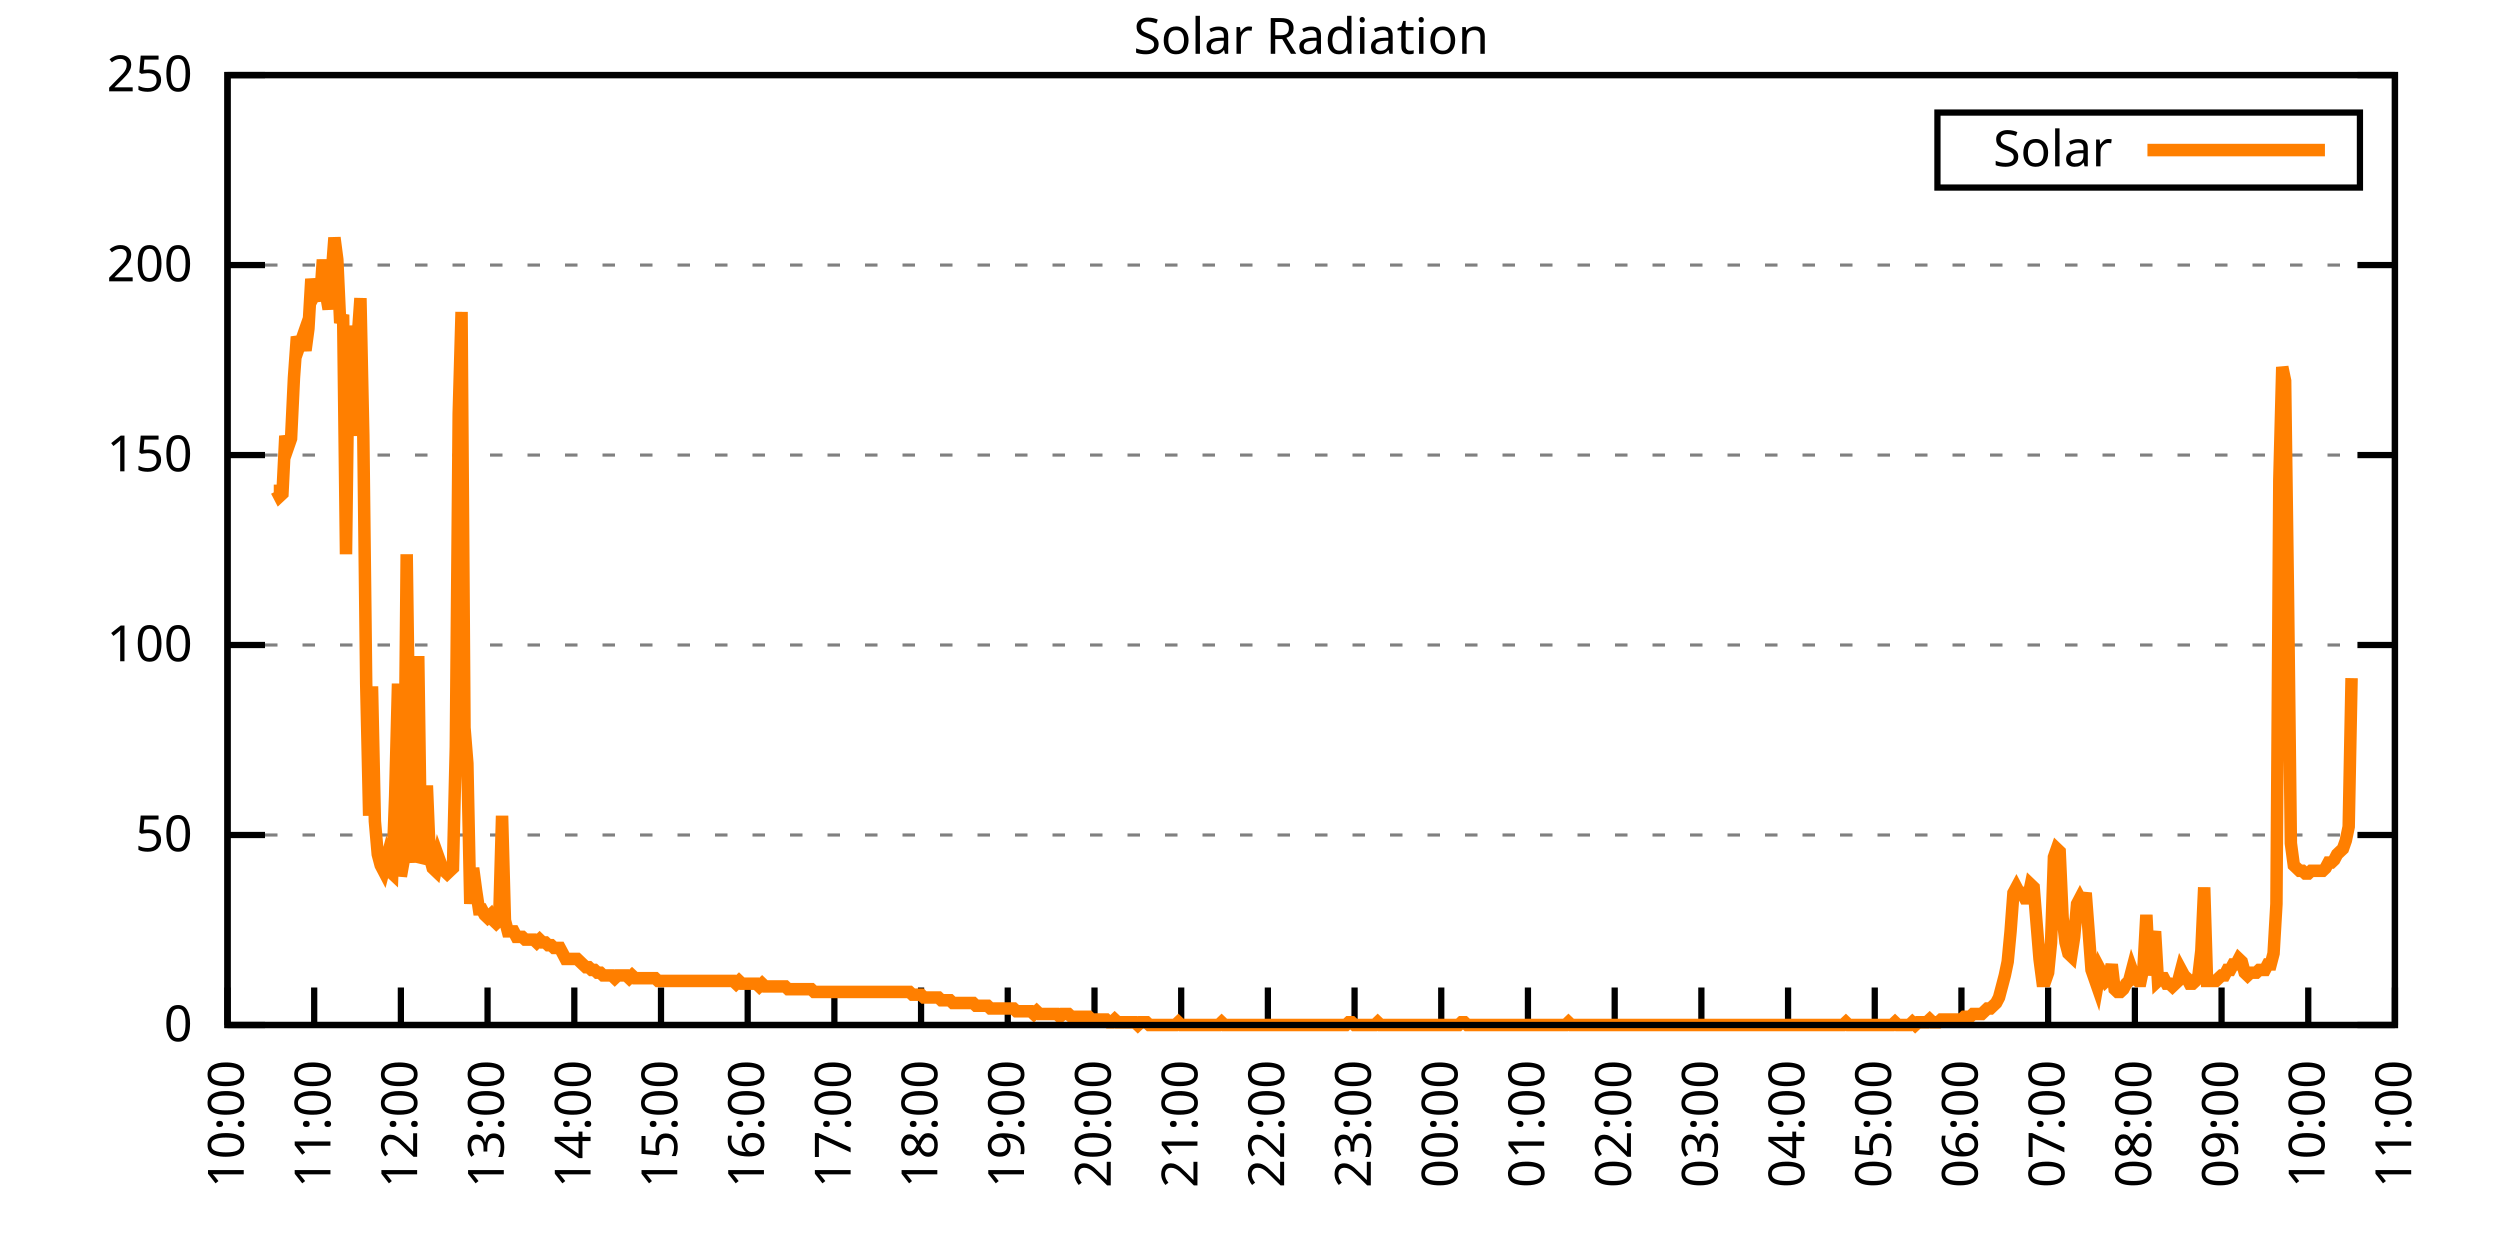
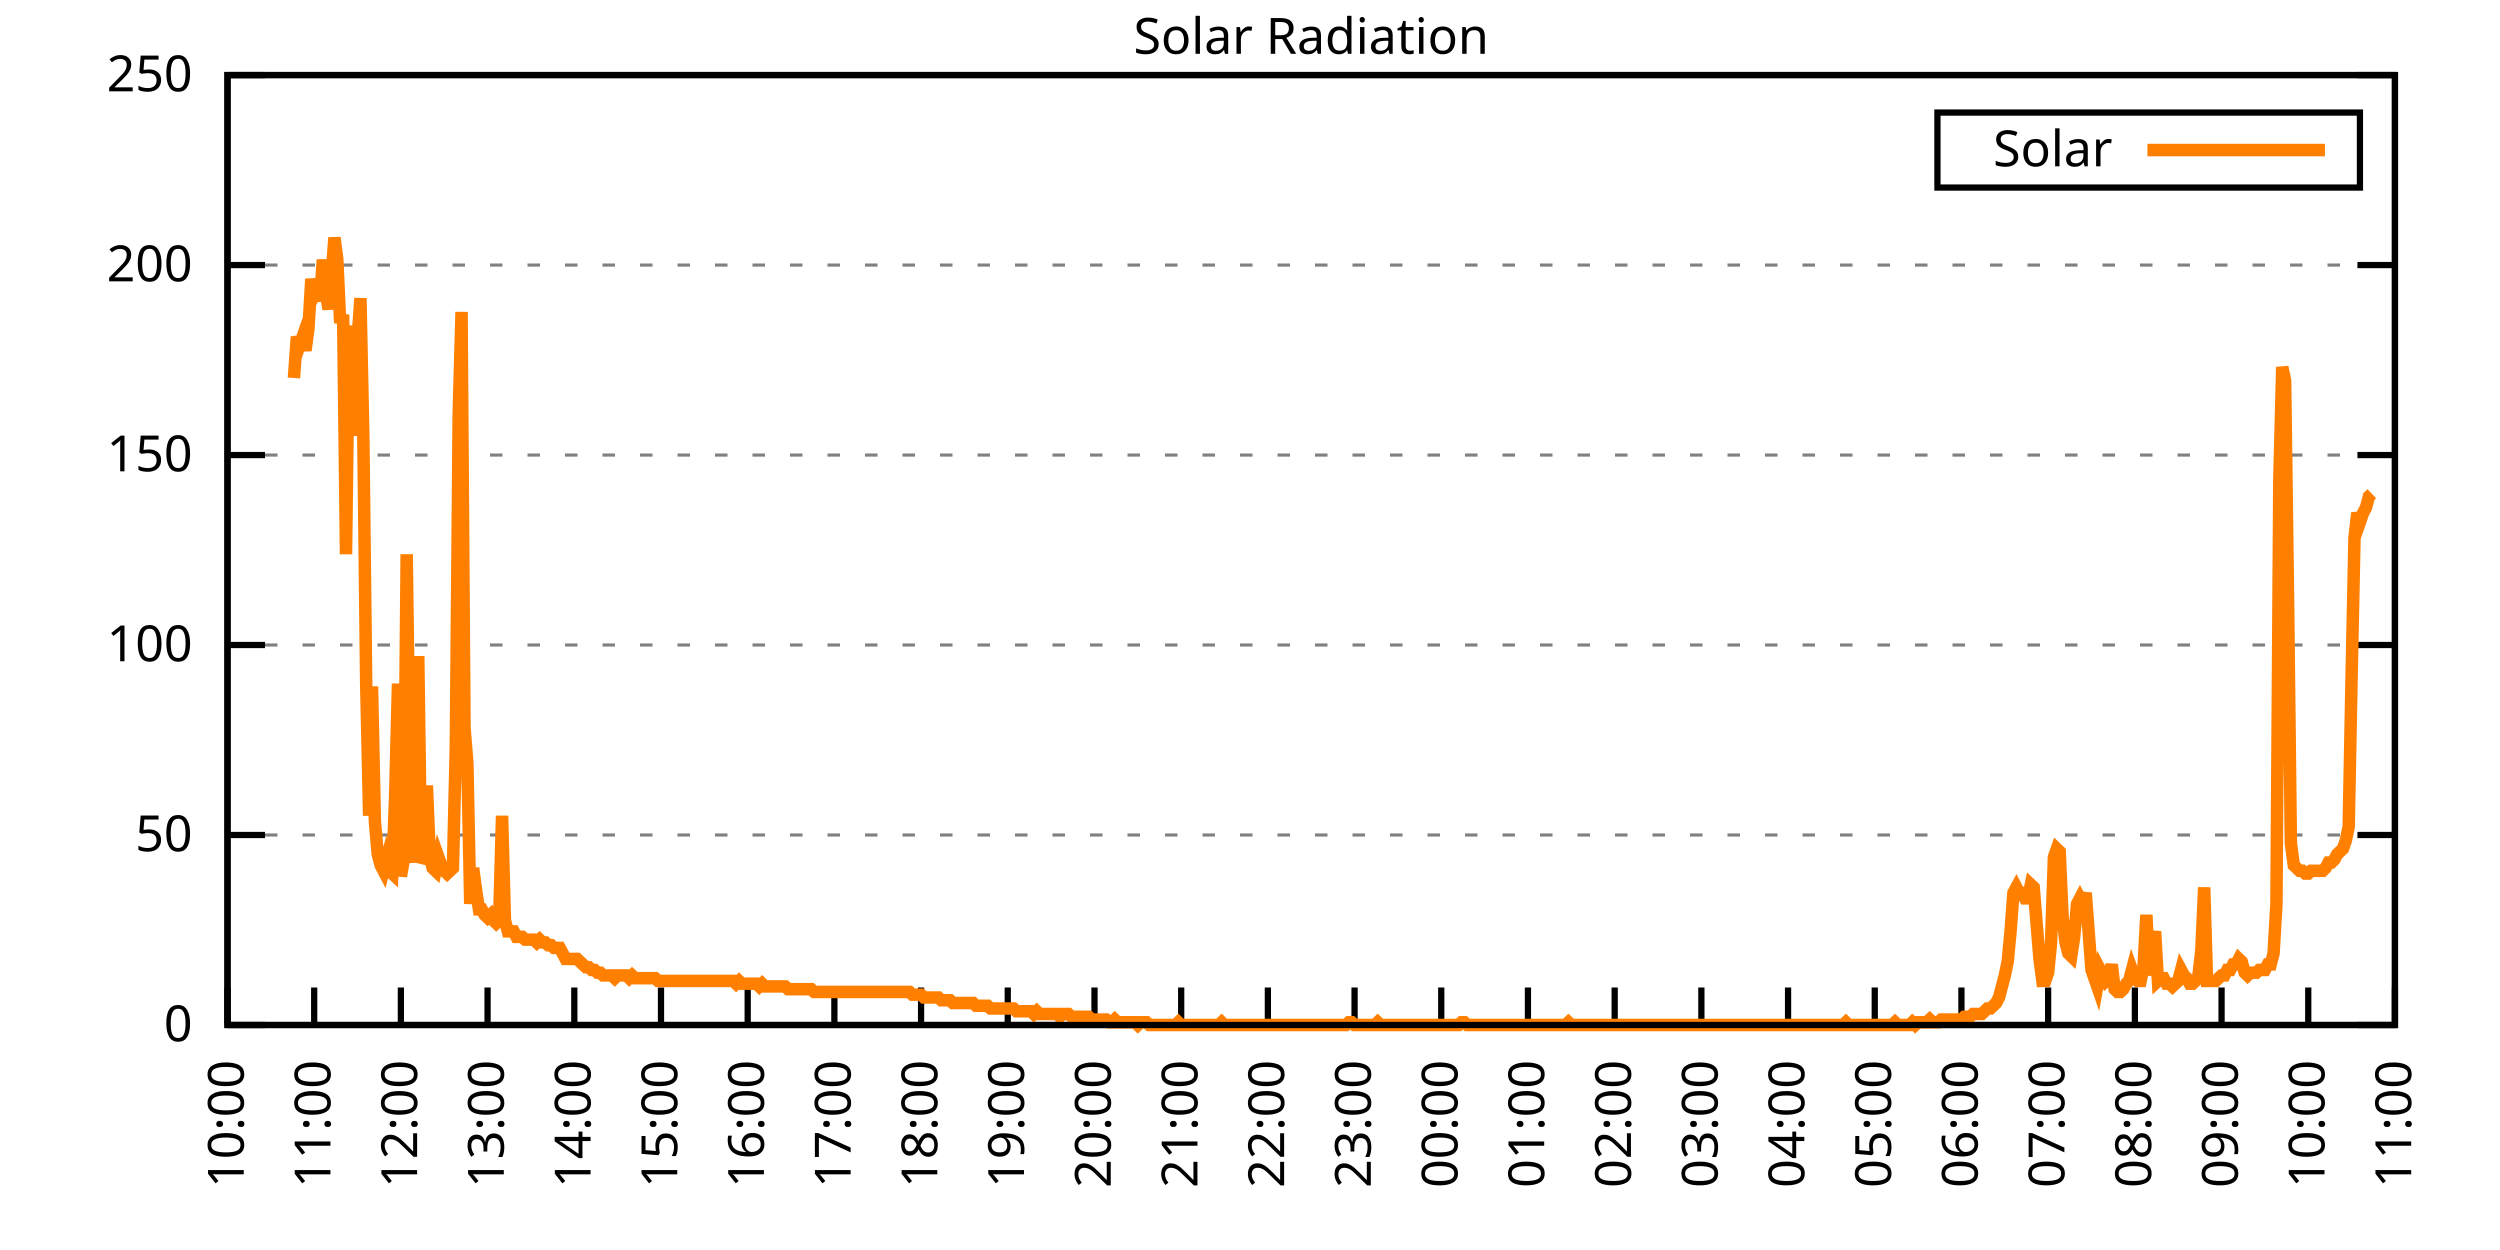
<svg xmlns="http://www.w3.org/2000/svg" xmlns:xlink="http://www.w3.org/1999/xlink" width="400" height="200" viewBox="0 0 400 200">
  <g id="gnuplot_canvas">
    <rect x="0" y="0" width="400" height="200" fill="none" />
    <defs>
      <circle id="gpDot" r="0.5" stroke-width="0.5" stroke="currentColor" />
      <path id="gpPt0" stroke-width="0.333" stroke="currentColor" d="M-1,0 h2 M0,-1 v2" />
      <path id="gpPt1" stroke-width="0.333" stroke="currentColor" d="M-1,-1 L1,1 M1,-1 L-1,1" />
      <path id="gpPt2" stroke-width="0.333" stroke="currentColor" d="M-1,0 L1,0 M0,-1 L0,1 M-1,-1 L1,1 M-1,1 L1,-1" />
      <rect id="gpPt3" stroke-width="0.333" stroke="currentColor" x="-1" y="-1" width="2" height="2" />
      <rect id="gpPt4" stroke-width="0.333" stroke="currentColor" fill="currentColor" x="-1" y="-1" width="2" height="2" />
      <circle id="gpPt5" stroke-width="0.333" stroke="currentColor" cx="0" cy="0" r="1" />
      <use xlink:href="#gpPt5" id="gpPt6" fill="currentColor" stroke="none" />
      <path id="gpPt7" stroke-width="0.333" stroke="currentColor" d="M0,-1.33 L-1.33,0.67 L1.33,0.67 z" />
      <use xlink:href="#gpPt7" id="gpPt8" fill="currentColor" stroke="none" />
      <use xlink:href="#gpPt7" id="gpPt9" stroke="currentColor" transform="rotate(180)" />
      <use xlink:href="#gpPt9" id="gpPt10" fill="currentColor" stroke="none" />
      <use xlink:href="#gpPt3" id="gpPt11" stroke="currentColor" transform="rotate(45)" />
      <use xlink:href="#gpPt11" id="gpPt12" fill="currentColor" stroke="none" />
      <path id="gpPt13" stroke-width="0.333" stroke="currentColor" d="M0,1.330 L1.265,0.411 L0.782,-1.067 L-0.782,-1.076 L-1.265,0.411 z" />
      <use xlink:href="#gpPt13" id="gpPt14" fill="currentColor" stroke="none" />
      <filter id="textbox" filterUnits="objectBoundingBox" x="0" y="0" height="1" width="1">
        <feFlood flood-color="white" flood-opacity="1" result="bgnd" />
        <feComposite in="SourceGraphic" in2="bgnd" operator="atop" />
      </filter>
      <filter id="greybox" filterUnits="objectBoundingBox" x="0" y="0" height="1" width="1">
        <feFlood flood-color="lightgrey" flood-opacity="1" result="grey" />
        <feComposite in="SourceGraphic" in2="grey" operator="atop" />
      </filter>
    </defs>
    <g fill="none" color="white" stroke="currentColor" stroke-width="1.00" stroke-linecap="butt" stroke-linejoin="miter">
</g>
    <g fill="none" color="black" stroke="currentColor" stroke-width="1.00" stroke-linecap="butt" stroke-linejoin="miter">
      <g stroke="none" shape-rendering="crispEdges">
        <polygon fill="rgb(255, 255, 255)" points="36.40,164.00 383.18,164.00 383.18,12.02 36.40,12.02 " />
      </g>
    </g>
    <g fill="none" color="black" stroke="currentColor" stroke-width="1.00" stroke-linecap="butt" stroke-linejoin="miter">
</g>
    <g fill="none" color="black" stroke="black" stroke-width="0.50" stroke-linecap="butt" stroke-linejoin="miter">
</g>
    <g fill="none" color="gray" stroke="currentColor" stroke-width="0.50" stroke-linecap="butt" stroke-linejoin="miter">
      <path stroke="gray" stroke-dasharray="2,4" class="gridline" d="M36.40,164.00 L383.19,164.00  " />
    </g>
    <g fill="none" color="gray" stroke="gray" stroke-width="1.00" stroke-linecap="butt" stroke-linejoin="miter">
</g>
    <g fill="none" color="black" stroke="currentColor" stroke-width="1.00" stroke-linecap="butt" stroke-linejoin="miter">
      <path stroke="black" d="M36.40,164.00 L42.40,164.00 M383.19,164.00 L377.19,164.00  " />
      <g transform="translate(30.80,166.60)" stroke="none" fill="black" font-family="Sans" font-size="8.00" text-anchor="end">
        <text>
          <tspan font-family="Sans"> 0</tspan>
        </text>
      </g>
    </g>
    <g fill="none" color="black" stroke="currentColor" stroke-width="1.00" stroke-linecap="butt" stroke-linejoin="miter">
</g>
    <g fill="none" color="black" stroke="black" stroke-width="0.50" stroke-linecap="butt" stroke-linejoin="miter">
</g>
    <g fill="none" color="gray" stroke="currentColor" stroke-width="0.50" stroke-linecap="butt" stroke-linejoin="miter">
      <path stroke="gray" stroke-dasharray="2,4" class="gridline" d="M36.40,133.60 L383.19,133.60  " />
    </g>
    <g fill="none" color="gray" stroke="gray" stroke-width="1.00" stroke-linecap="butt" stroke-linejoin="miter">
</g>
    <g fill="none" color="black" stroke="currentColor" stroke-width="1.00" stroke-linecap="butt" stroke-linejoin="miter">
      <path stroke="black" d="M36.40,133.60 L42.40,133.60 M383.19,133.60 L377.19,133.60  " />
      <g transform="translate(30.80,136.20)" stroke="none" fill="black" font-family="Sans" font-size="8.00" text-anchor="end">
        <text>
          <tspan font-family="Sans"> 50</tspan>
        </text>
      </g>
    </g>
    <g fill="none" color="black" stroke="currentColor" stroke-width="1.00" stroke-linecap="butt" stroke-linejoin="miter">
</g>
    <g fill="none" color="black" stroke="black" stroke-width="0.50" stroke-linecap="butt" stroke-linejoin="miter">
</g>
    <g fill="none" color="gray" stroke="currentColor" stroke-width="0.50" stroke-linecap="butt" stroke-linejoin="miter">
      <path stroke="gray" stroke-dasharray="2,4" class="gridline" d="M36.40,103.20 L383.19,103.20  " />
    </g>
    <g fill="none" color="gray" stroke="gray" stroke-width="1.00" stroke-linecap="butt" stroke-linejoin="miter">
</g>
    <g fill="none" color="black" stroke="currentColor" stroke-width="1.00" stroke-linecap="butt" stroke-linejoin="miter">
      <path stroke="black" d="M36.40,103.20 L42.40,103.20 M383.19,103.20 L377.19,103.20  " />
      <g transform="translate(30.80,105.80)" stroke="none" fill="black" font-family="Sans" font-size="8.00" text-anchor="end">
        <text>
          <tspan font-family="Sans"> 100</tspan>
        </text>
      </g>
    </g>
    <g fill="none" color="black" stroke="currentColor" stroke-width="1.00" stroke-linecap="butt" stroke-linejoin="miter">
</g>
    <g fill="none" color="black" stroke="black" stroke-width="0.50" stroke-linecap="butt" stroke-linejoin="miter">
</g>
    <g fill="none" color="gray" stroke="currentColor" stroke-width="0.50" stroke-linecap="butt" stroke-linejoin="miter">
      <path stroke="gray" stroke-dasharray="2,4" class="gridline" d="M36.40,72.81 L383.19,72.81  " />
    </g>
    <g fill="none" color="gray" stroke="gray" stroke-width="1.00" stroke-linecap="butt" stroke-linejoin="miter">
</g>
    <g fill="none" color="black" stroke="currentColor" stroke-width="1.00" stroke-linecap="butt" stroke-linejoin="miter">
      <path stroke="black" d="M36.40,72.81 L42.40,72.81 M383.19,72.81 L377.19,72.81  " />
      <g transform="translate(30.80,75.41)" stroke="none" fill="black" font-family="Sans" font-size="8.00" text-anchor="end">
        <text>
          <tspan font-family="Sans"> 150</tspan>
        </text>
      </g>
    </g>
    <g fill="none" color="black" stroke="currentColor" stroke-width="1.00" stroke-linecap="butt" stroke-linejoin="miter">
</g>
    <g fill="none" color="black" stroke="black" stroke-width="0.50" stroke-linecap="butt" stroke-linejoin="miter">
</g>
    <g fill="none" color="gray" stroke="currentColor" stroke-width="0.50" stroke-linecap="butt" stroke-linejoin="miter">
      <path stroke="gray" stroke-dasharray="2,4" class="gridline" d="M36.40,42.41 L383.19,42.41  " />
    </g>
    <g fill="none" color="gray" stroke="gray" stroke-width="1.00" stroke-linecap="butt" stroke-linejoin="miter">
</g>
    <g fill="none" color="black" stroke="currentColor" stroke-width="1.00" stroke-linecap="butt" stroke-linejoin="miter">
      <path stroke="black" d="M36.40,42.41 L42.40,42.41 M383.19,42.41 L377.19,42.41  " />
      <g transform="translate(30.80,45.01)" stroke="none" fill="black" font-family="Sans" font-size="8.00" text-anchor="end">
        <text>
          <tspan font-family="Sans"> 200</tspan>
        </text>
      </g>
    </g>
    <g fill="none" color="black" stroke="currentColor" stroke-width="1.00" stroke-linecap="butt" stroke-linejoin="miter">
</g>
    <g fill="none" color="black" stroke="black" stroke-width="0.50" stroke-linecap="butt" stroke-linejoin="miter">
</g>
    <g fill="none" color="gray" stroke="currentColor" stroke-width="0.50" stroke-linecap="butt" stroke-linejoin="miter">
      <path stroke="gray" stroke-dasharray="2,4" class="gridline" d="M36.40,12.01 L383.19,12.01  " />
    </g>
    <g fill="none" color="gray" stroke="gray" stroke-width="1.00" stroke-linecap="butt" stroke-linejoin="miter">
</g>
    <g fill="none" color="black" stroke="currentColor" stroke-width="1.00" stroke-linecap="butt" stroke-linejoin="miter">
      <path stroke="black" d="M36.40,12.01 L42.40,12.01 M383.19,12.01 L377.19,12.01  " />
      <g transform="translate(30.80,14.61)" stroke="none" fill="black" font-family="Sans" font-size="8.00" text-anchor="end">
        <text>
          <tspan font-family="Sans"> 250</tspan>
        </text>
      </g>
    </g>
    <g fill="none" color="black" stroke="currentColor" stroke-width="1.00" stroke-linecap="butt" stroke-linejoin="miter">
      <path stroke="black" d="M36.40,164.00 L36.40,158.00  " />
      <g transform="translate(39.00,169.60) rotate(270.00)" stroke="none" fill="black" font-family="Sans" font-size="8.00" text-anchor="end">
        <text>
          <tspan font-family="Sans">10:00</tspan>
        </text>
      </g>
    </g>
    <g fill="none" color="black" stroke="currentColor" stroke-width="1.00" stroke-linecap="butt" stroke-linejoin="miter">
      <path stroke="black" d="M50.27,164.00 L50.27,158.00  " />
      <g transform="translate(52.87,169.60) rotate(270.00)" stroke="none" fill="black" font-family="Sans" font-size="8.00" text-anchor="end">
        <text>
          <tspan font-family="Sans">11:00</tspan>
        </text>
      </g>
    </g>
    <g fill="none" color="black" stroke="currentColor" stroke-width="1.00" stroke-linecap="butt" stroke-linejoin="miter">
      <path stroke="black" d="M64.14,164.00 L64.14,158.00  " />
      <g transform="translate(66.74,169.60) rotate(270.00)" stroke="none" fill="black" font-family="Sans" font-size="8.00" text-anchor="end">
        <text>
          <tspan font-family="Sans">12:00</tspan>
        </text>
      </g>
    </g>
    <g fill="none" color="black" stroke="currentColor" stroke-width="1.00" stroke-linecap="butt" stroke-linejoin="miter">
      <path stroke="black" d="M78.01,164.00 L78.01,158.00  " />
      <g transform="translate(80.61,169.60) rotate(270.00)" stroke="none" fill="black" font-family="Sans" font-size="8.00" text-anchor="end">
        <text>
          <tspan font-family="Sans">13:00</tspan>
        </text>
      </g>
    </g>
    <g fill="none" color="black" stroke="currentColor" stroke-width="1.00" stroke-linecap="butt" stroke-linejoin="miter">
      <path stroke="black" d="M91.89,164.00 L91.89,158.00  " />
      <g transform="translate(94.49,169.60) rotate(270.00)" stroke="none" fill="black" font-family="Sans" font-size="8.00" text-anchor="end">
        <text>
          <tspan font-family="Sans">14:00</tspan>
        </text>
      </g>
    </g>
    <g fill="none" color="black" stroke="currentColor" stroke-width="1.00" stroke-linecap="butt" stroke-linejoin="miter">
      <path stroke="black" d="M105.76,164.00 L105.76,158.00  " />
      <g transform="translate(108.36,169.60) rotate(270.00)" stroke="none" fill="black" font-family="Sans" font-size="8.00" text-anchor="end">
        <text>
          <tspan font-family="Sans">15:00</tspan>
        </text>
      </g>
    </g>
    <g fill="none" color="black" stroke="currentColor" stroke-width="1.00" stroke-linecap="butt" stroke-linejoin="miter">
      <path stroke="black" d="M119.63,164.00 L119.63,158.00  " />
      <g transform="translate(122.23,169.60) rotate(270.00)" stroke="none" fill="black" font-family="Sans" font-size="8.00" text-anchor="end">
        <text>
          <tspan font-family="Sans">16:00</tspan>
        </text>
      </g>
    </g>
    <g fill="none" color="black" stroke="currentColor" stroke-width="1.00" stroke-linecap="butt" stroke-linejoin="miter">
      <path stroke="black" d="M133.50,164.00 L133.50,158.00  " />
      <g transform="translate(136.10,169.60) rotate(270.00)" stroke="none" fill="black" font-family="Sans" font-size="8.00" text-anchor="end">
        <text>
          <tspan font-family="Sans">17:00</tspan>
        </text>
      </g>
    </g>
    <g fill="none" color="black" stroke="currentColor" stroke-width="1.00" stroke-linecap="butt" stroke-linejoin="miter">
      <path stroke="black" d="M147.37,164.00 L147.37,158.00  " />
      <g transform="translate(149.97,169.60) rotate(270.00)" stroke="none" fill="black" font-family="Sans" font-size="8.00" text-anchor="end">
        <text>
          <tspan font-family="Sans">18:00</tspan>
        </text>
      </g>
    </g>
    <g fill="none" color="black" stroke="currentColor" stroke-width="1.00" stroke-linecap="butt" stroke-linejoin="miter">
      <path stroke="black" d="M161.24,164.00 L161.24,158.00  " />
      <g transform="translate(163.84,169.60) rotate(270.00)" stroke="none" fill="black" font-family="Sans" font-size="8.00" text-anchor="end">
        <text>
          <tspan font-family="Sans">19:00</tspan>
        </text>
      </g>
    </g>
    <g fill="none" color="black" stroke="currentColor" stroke-width="1.00" stroke-linecap="butt" stroke-linejoin="miter">
      <path stroke="black" d="M175.12,164.00 L175.12,158.00  " />
      <g transform="translate(177.72,169.60) rotate(270.00)" stroke="none" fill="black" font-family="Sans" font-size="8.00" text-anchor="end">
        <text>
          <tspan font-family="Sans">20:00</tspan>
        </text>
      </g>
    </g>
    <g fill="none" color="black" stroke="currentColor" stroke-width="1.00" stroke-linecap="butt" stroke-linejoin="miter">
      <path stroke="black" d="M188.99,164.00 L188.99,158.00  " />
      <g transform="translate(191.59,169.60) rotate(270.00)" stroke="none" fill="black" font-family="Sans" font-size="8.00" text-anchor="end">
        <text>
          <tspan font-family="Sans">21:00</tspan>
        </text>
      </g>
    </g>
    <g fill="none" color="black" stroke="currentColor" stroke-width="1.00" stroke-linecap="butt" stroke-linejoin="miter">
      <path stroke="black" d="M202.86,164.00 L202.86,158.00  " />
      <g transform="translate(205.46,169.60) rotate(270.00)" stroke="none" fill="black" font-family="Sans" font-size="8.00" text-anchor="end">
        <text>
          <tspan font-family="Sans">22:00</tspan>
        </text>
      </g>
    </g>
    <g fill="none" color="black" stroke="currentColor" stroke-width="1.00" stroke-linecap="butt" stroke-linejoin="miter">
      <path stroke="black" d="M216.73,164.00 L216.73,158.00  " />
      <g transform="translate(219.33,169.60) rotate(270.00)" stroke="none" fill="black" font-family="Sans" font-size="8.00" text-anchor="end">
        <text>
          <tspan font-family="Sans">23:00</tspan>
        </text>
      </g>
    </g>
    <g fill="none" color="black" stroke="currentColor" stroke-width="1.00" stroke-linecap="butt" stroke-linejoin="miter">
      <path stroke="black" d="M230.60,164.00 L230.60,158.00  " />
      <g transform="translate(233.20,169.60) rotate(270.00)" stroke="none" fill="black" font-family="Sans" font-size="8.00" text-anchor="end">
        <text>
          <tspan font-family="Sans">00:00</tspan>
        </text>
      </g>
    </g>
    <g fill="none" color="black" stroke="currentColor" stroke-width="1.00" stroke-linecap="butt" stroke-linejoin="miter">
      <path stroke="black" d="M244.47,164.00 L244.47,158.00  " />
      <g transform="translate(247.07,169.60) rotate(270.00)" stroke="none" fill="black" font-family="Sans" font-size="8.00" text-anchor="end">
        <text>
          <tspan font-family="Sans">01:00</tspan>
        </text>
      </g>
    </g>
    <g fill="none" color="black" stroke="currentColor" stroke-width="1.00" stroke-linecap="butt" stroke-linejoin="miter">
      <path stroke="black" d="M258.35,164.00 L258.35,158.00  " />
      <g transform="translate(260.95,169.60) rotate(270.00)" stroke="none" fill="black" font-family="Sans" font-size="8.00" text-anchor="end">
        <text>
          <tspan font-family="Sans">02:00</tspan>
        </text>
      </g>
    </g>
    <g fill="none" color="black" stroke="currentColor" stroke-width="1.00" stroke-linecap="butt" stroke-linejoin="miter">
      <path stroke="black" d="M272.22,164.00 L272.22,158.00  " />
      <g transform="translate(274.82,169.60) rotate(270.00)" stroke="none" fill="black" font-family="Sans" font-size="8.00" text-anchor="end">
        <text>
          <tspan font-family="Sans">03:00</tspan>
        </text>
      </g>
    </g>
    <g fill="none" color="black" stroke="currentColor" stroke-width="1.00" stroke-linecap="butt" stroke-linejoin="miter">
      <path stroke="black" d="M286.09,164.00 L286.09,158.00  " />
      <g transform="translate(288.69,169.60) rotate(270.00)" stroke="none" fill="black" font-family="Sans" font-size="8.00" text-anchor="end">
        <text>
          <tspan font-family="Sans">04:00</tspan>
        </text>
      </g>
    </g>
    <g fill="none" color="black" stroke="currentColor" stroke-width="1.00" stroke-linecap="butt" stroke-linejoin="miter">
      <path stroke="black" d="M299.96,164.00 L299.96,158.00  " />
      <g transform="translate(302.56,169.60) rotate(270.00)" stroke="none" fill="black" font-family="Sans" font-size="8.00" text-anchor="end">
        <text>
          <tspan font-family="Sans">05:00</tspan>
        </text>
      </g>
    </g>
    <g fill="none" color="black" stroke="currentColor" stroke-width="1.00" stroke-linecap="butt" stroke-linejoin="miter">
      <path stroke="black" d="M313.83,164.00 L313.83,158.00  " />
      <g transform="translate(316.43,169.60) rotate(270.00)" stroke="none" fill="black" font-family="Sans" font-size="8.00" text-anchor="end">
        <text>
          <tspan font-family="Sans">06:00</tspan>
        </text>
      </g>
    </g>
    <g fill="none" color="black" stroke="currentColor" stroke-width="1.00" stroke-linecap="butt" stroke-linejoin="miter">
      <path stroke="black" d="M327.70,164.00 L327.70,158.00  " />
      <g transform="translate(330.30,169.60) rotate(270.00)" stroke="none" fill="black" font-family="Sans" font-size="8.00" text-anchor="end">
        <text>
          <tspan font-family="Sans">07:00</tspan>
        </text>
      </g>
    </g>
    <g fill="none" color="black" stroke="currentColor" stroke-width="1.00" stroke-linecap="butt" stroke-linejoin="miter">
      <path stroke="black" d="M341.58,164.00 L341.58,158.00  " />
      <g transform="translate(344.18,169.60) rotate(270.00)" stroke="none" fill="black" font-family="Sans" font-size="8.00" text-anchor="end">
        <text>
          <tspan font-family="Sans">08:00</tspan>
        </text>
      </g>
    </g>
    <g fill="none" color="black" stroke="currentColor" stroke-width="1.00" stroke-linecap="butt" stroke-linejoin="miter">
      <path stroke="black" d="M355.45,164.00 L355.45,158.00  " />
      <g transform="translate(358.05,169.60) rotate(270.00)" stroke="none" fill="black" font-family="Sans" font-size="8.00" text-anchor="end">
        <text>
          <tspan font-family="Sans">09:00</tspan>
        </text>
      </g>
    </g>
    <g fill="none" color="black" stroke="currentColor" stroke-width="1.00" stroke-linecap="butt" stroke-linejoin="miter">
      <path stroke="black" d="M369.32,164.00 L369.32,158.00  " />
      <g transform="translate(371.92,169.60) rotate(270.00)" stroke="none" fill="black" font-family="Sans" font-size="8.00" text-anchor="end">
        <text>
          <tspan font-family="Sans">10:00</tspan>
        </text>
      </g>
    </g>
    <g fill="none" color="black" stroke="currentColor" stroke-width="1.00" stroke-linecap="butt" stroke-linejoin="miter">
      <path stroke="black" d="M383.19,164.00 L383.19,158.00  " />
      <g transform="translate(385.79,169.60) rotate(270.00)" stroke="none" fill="black" font-family="Sans" font-size="8.00" text-anchor="end">
        <text>
          <tspan font-family="Sans">11:00</tspan>
        </text>
      </g>
    </g>
    <g fill="none" color="black" stroke="currentColor" stroke-width="1.00" stroke-linecap="butt" stroke-linejoin="miter">
</g>
    <g fill="none" color="black" stroke="currentColor" stroke-width="1.00" stroke-linecap="butt" stroke-linejoin="miter">
      <path stroke="black" d="M36.40,12.01 L36.40,164.00 L383.19,164.00 L383.19,12.01 L36.40,12.01 Z  " />
    </g>
    <g fill="none" color="black" stroke="currentColor" stroke-width="1.00" stroke-linecap="butt" stroke-linejoin="miter">
</g>
    <g fill="none" color="black" stroke="currentColor" stroke-width="1.00" stroke-linecap="butt" stroke-linejoin="miter">
      <path stroke="black" d="M309.99,30.01 L309.99,18.01 L377.59,18.01 L377.59,30.01 L309.99,30.01 Z  " />
    </g>
    <g id="Solar_Radiation_plot_1">
      <g fill="none" color="white" stroke="black" stroke-width="2.00" stroke-linecap="butt" stroke-linejoin="miter">
</g>
      <g fill="none" color="black" stroke="currentColor" stroke-width="2.00" stroke-linecap="butt" stroke-linejoin="miter">
        <g transform="translate(337.99,26.61)" stroke="none" fill="black" font-family="Sans" font-size="8.00" text-anchor="end">
          <text>
            <tspan font-family="Sans">Solar</tspan>
          </text>
        </g>
      </g>
      <g fill="none" color="black" stroke="currentColor" stroke-width="2.00" stroke-linecap="butt" stroke-linejoin="miter">
-         <path stroke="rgb(255, 127,   0)" d="M343.59,24.01 L371.99,24.01 M43.80,78.54 L44.26,78.54 L44.72,79.43 L45.19,78.99 L45.65,69.74 L46.11,71.50   L46.57,70.18 L47.03,60.48 L47.50,53.88 L47.96,55.20 L48.42,53.88 L48.88,56.08 L49.35,52.56 L49.81,44.63   L50.27,47.27 L50.73,46.39 L51.20,48.15 L51.66,41.54 L52.12,46.83 L52.58,49.47 L53.05,44.19 L53.51,38.02   L53.97,41.54 L54.43,51.68 L54.90,50.35 L55.36,88.68 L55.82,52.12 L56.28,57.84 L56.75,69.74 L57.21,54.32   L57.67,47.71 L58.13,69.74 L58.59,109.38 L59.06,130.52 L59.52,109.82 L59.98,131.40 L60.44,136.69 L60.91,138.45   L61.37,139.33 L61.83,137.57 L62.29,139.33 L62.76,139.77 L63.22,127.44 L63.68,109.38 L64.14,140.21 L64.61,137.57   L65.07,88.68 L65.53,122.59 L65.99,132.28 L66.46,138.01 L66.92,104.97 L67.38,138.01 L67.84,137.13 L68.30,125.68   L68.77,137.13 L69.23,138.89 L69.69,139.33 L70.15,137.13 L70.62,138.45 L71.08,139.33 L71.54,139.77 L72.00,139.33   L72.47,138.89 L72.93,119.51 L73.39,66.21 L73.85,49.91 L74.32,116.43 L74.78,122.15 L75.24,144.62 L75.70,138.89   L76.17,142.42 L76.63,145.50 L77.09,145.50 L77.55,146.38 L78.01,146.82 L78.48,146.38 L78.94,147.26 L79.40,147.70   L79.86,147.26 L80.33,130.52 L80.79,147.26 L81.25,149.02 L81.71,149.02 L82.18,149.02 L82.64,149.90 L83.10,149.90   L83.56,149.90 L84.03,150.34 L84.49,150.34 L84.95,150.34 L85.41,150.34 L85.88,150.79 L86.34,150.34 L86.80,150.79   L87.26,150.79 L87.72,151.23 L88.19,151.23 L88.65,151.67 L89.11,151.67 L89.57,151.67 L90.04,152.55 L90.50,153.43   L90.96,153.43 L91.89,153.43 L92.35,153.43 L92.81,153.87 L93.27,154.31 L93.74,154.75 L94.20,154.75 L94.66,155.19   L95.12,155.19 L95.59,155.63 L96.05,155.63 L96.51,156.07 L96.97,156.07 L97.44,156.07 L97.90,156.07 L98.36,156.51   L98.82,156.07 L99.28,156.07 L99.75,156.07 L100.21,156.07 L100.67,156.51 L101.13,156.07 L101.60,156.51 L102.06,156.51   L102.52,156.51 L102.98,156.51 L103.45,156.51 L103.91,156.51 L104.37,156.51 L104.83,156.51 L105.30,156.95 L105.76,156.95   L106.22,156.95 L106.68,156.95 L107.15,156.95 L107.61,156.95 L108.07,156.95 L108.53,156.95 L108.99,156.95 L109.46,156.95   L109.92,156.95 L110.38,156.95 L110.84,156.95 L111.31,156.95 L111.77,156.95 L112.23,156.95 L112.69,156.95 L113.16,156.95   L113.62,156.95 L114.08,156.95 L114.54,156.95 L115.01,156.95 L115.47,156.95 L115.93,156.95 L116.39,156.95 L116.86,156.95   L117.32,156.95 L117.78,157.39 L118.24,156.95 L118.70,157.39 L119.17,157.39 L119.63,157.39 L120.09,157.39 L120.55,157.39   L121.02,157.39 L121.48,157.83 L121.94,157.39 L122.40,157.83 L122.87,157.83 L123.33,157.83 L123.79,157.83 L124.25,157.83   L124.72,157.83 L125.18,157.83 L125.64,157.83 L126.10,158.27 L126.57,158.27 L127.03,158.27 L127.49,158.27 L127.95,158.27   L128.41,158.27 L128.88,158.27 L129.34,158.27 L129.80,158.27 L130.26,158.71 L130.73,158.71 L131.19,158.71 L131.65,158.71   L132.11,158.71 L132.58,158.71 L133.04,158.71 L133.50,158.71 L133.96,158.71 L134.43,158.71 L134.89,158.71 L135.35,158.71   L135.81,158.71 L136.28,158.71 L136.74,158.71 L137.20,158.71 L137.66,158.71 L138.13,158.71 L138.59,158.71 L139.05,158.71   L139.51,158.71 L139.97,158.71 L140.44,158.71 L140.90,158.71 L141.36,158.71 L141.82,158.71 L142.29,158.71 L142.75,158.71   L143.21,158.71 L143.67,158.71 L144.14,158.71 L144.60,158.71 L145.06,158.71 L145.52,158.71 L145.99,159.15 L146.45,159.15   L146.91,159.15 L147.37,159.15 L147.84,159.60 L148.30,159.60 L148.76,159.60 L149.22,159.60 L149.68,159.60 L150.15,159.60   L150.61,160.04 L151.07,160.04 L151.53,160.04 L152.00,160.04 L152.46,160.48 L152.92,160.48 L153.38,160.48 L153.85,160.48   L154.31,160.48 L154.77,160.48 L155.23,160.48 L155.70,160.48 L156.16,160.92 L156.62,160.92 L157.08,160.92 L157.55,160.92   L158.01,160.92 L158.47,161.36 L158.93,161.36 L159.39,161.36 L159.86,161.36 L160.32,161.36 L160.78,161.36 L161.24,161.36   L161.71,161.36 L162.17,161.36 L162.63,161.80 L163.09,161.80 L163.56,161.80 L164.02,161.80 L164.48,161.80 L164.94,161.80   L165.41,162.24 L165.87,161.80 L166.33,162.24 L166.79,162.24 L167.26,162.24 L167.72,162.24 L168.18,162.24 L168.64,162.24   L169.10,162.24 L169.57,162.68 L170.03,162.24 L170.49,162.24 L170.95,162.24 L171.42,162.68 L171.88,162.68 L172.34,162.68   L172.80,162.68 L173.27,162.68 L173.73,162.68 L174.19,162.68 L174.65,163.12 L175.12,163.12 L175.58,163.12 L176.04,163.12   L176.50,163.12 L176.97,163.12 L177.43,163.56 L177.89,163.56 L178.35,163.12 L178.82,163.56 L179.28,163.56 L179.74,163.56   L180.20,163.56 L180.66,163.56 L181.13,163.56 L181.59,163.56 L182.05,164.00 L182.51,163.56 L182.98,163.56 L183.44,163.56   L183.90,164.00 L184.36,164.00 L184.83,164.00 L185.29,164.00 L185.75,164.00 L186.21,164.00 L186.68,164.00 L187.14,164.00   L187.60,164.00 L188.06,164.00 L188.53,163.56 L188.99,164.00 L189.45,164.00 L189.91,164.00 L190.37,164.00 L190.84,164.00   L191.30,164.00 L191.76,164.00 L192.22,164.00 L192.69,164.00 L193.15,164.00 L193.61,164.00 L194.07,164.00 L194.54,164.00   L195.00,164.00 L195.46,163.56 L195.92,164.00 L196.39,164.00 L196.85,164.00 L197.31,164.00 L197.77,164.00 L198.24,164.00   L198.70,164.00 L199.16,164.00 L199.62,164.00 L200.08,164.00 L200.55,164.00 L201.01,164.00 L201.47,164.00 L201.93,164.00   L202.40,164.00 L202.86,164.00 L203.32,164.00 L203.78,164.00 L204.25,164.00 L204.71,164.00 L205.17,164.00 L205.63,164.00   L206.10,164.00 L206.56,164.00 L207.02,164.00 L207.48,164.00 L207.95,164.00 L208.41,164.00 L208.87,164.00 L209.33,164.00   L209.80,164.00 L210.26,164.00 L210.72,164.00 L211.18,164.00 L211.64,164.00 L212.11,164.00 L212.57,164.00 L213.03,164.00   L213.49,164.00 L213.96,164.00 L214.42,164.00 L214.88,164.00 L215.34,164.00 L215.81,163.56 L216.27,163.56 L216.73,164.00   L217.19,164.00 L217.66,164.00 L218.12,164.00 L218.58,164.00 L219.04,164.00 L219.51,164.00 L219.97,164.00 L220.43,163.56   L220.89,164.00 L221.35,164.00 L221.82,164.00 L222.28,164.00 L222.74,164.00 L223.20,164.00 L223.67,164.00 L224.13,164.00   L224.59,164.00 L225.05,164.00 L225.52,164.00 L225.98,164.00 L226.44,164.00 L226.90,164.00 L227.37,164.00 L227.83,164.00   L228.29,164.00 L228.75,164.00 L229.22,164.00 L229.68,164.00 L230.14,164.00 L230.60,164.00 L231.06,164.00 L231.53,164.00   L231.99,164.00 L232.45,164.00 L232.91,164.00 L233.38,164.00 L233.84,163.56 L234.30,163.56 L234.76,164.00 L235.23,164.00   L235.69,164.00 L236.15,164.00 L236.61,164.00 L237.08,164.00 L237.54,164.00 L238.00,164.00 L238.46,164.00 L238.93,164.00   L239.39,164.00 L239.85,164.00 L240.31,164.00 L240.77,164.00 L241.24,164.00 L241.70,164.00 L242.16,164.00 L242.62,164.00   L243.09,164.00 L243.55,164.00 L244.01,164.00 L244.47,164.00 L244.94,164.00 L245.40,164.00 L245.86,164.00 L246.32,164.00   L246.79,164.00 L247.25,164.00 L247.71,164.00 L248.17,164.00 L248.64,164.00 L249.10,164.00 L249.56,164.00 L250.02,164.00   L250.49,164.00 L250.95,163.56 L251.41,164.00 L251.87,164.00 L252.33,164.00 L252.80,164.00 L253.26,164.00 L253.72,164.00   L254.18,164.00 L254.65,164.00 L255.11,164.00 L255.57,164.00 L256.03,164.00 L256.50,164.00 L256.96,164.00 L257.42,164.00   L257.88,164.00 L258.35,164.00 L258.81,164.00 L259.27,164.00 L259.73,164.00 L260.20,164.00 L260.66,164.00 L261.12,164.00   L261.58,164.00 L262.04,164.00 L262.51,164.00 L262.97,164.00 L263.43,164.00 L263.89,164.00 L264.36,164.00 L264.82,164.00   L265.28,164.00 L265.74,164.00 L266.21,164.00 L266.67,164.00 L267.13,164.00 L267.59,164.00 L268.06,164.00 L268.52,164.00   L268.98,164.00 L269.44,164.00 L269.91,164.00 L270.37,164.00 L270.83,164.00 L271.29,164.00 L271.75,164.00 L272.22,164.00   L272.68,164.00 L273.14,164.00 L273.60,164.00 L274.07,164.00 L274.53,164.00 L274.99,164.00 L275.45,164.00 L275.92,164.00   L276.38,164.00 L276.84,164.00 L277.30,164.00 L277.77,164.00 L278.23,164.00 L278.69,164.00 L279.15,164.00 L279.62,164.00   L280.08,164.00 L280.54,164.00 L281.00,164.00 L281.46,164.00 L281.93,164.00 L282.39,164.00 L282.85,164.00 L283.31,164.00   L283.78,164.00 L284.24,164.00 L284.70,164.00 L285.16,164.00 L285.63,164.00 L286.09,164.00 L286.55,164.00 L287.01,164.00   L287.48,164.00 L287.94,164.00 L288.40,164.00 L288.86,164.00 L289.33,164.00 L289.79,164.00 L290.25,164.00 L290.71,164.00   L291.18,164.00 L291.64,164.00 L292.10,164.00 L292.56,164.00 L293.02,164.00 L293.49,164.00 L293.95,164.00 L294.41,164.00   L294.87,164.00 L295.34,163.56 L295.80,164.00 L296.26,164.00 L296.72,164.00 L297.19,164.00 L297.65,164.00 L298.11,164.00   L298.57,164.00 L299.04,164.00 L299.50,164.00 L299.96,164.00 L300.42,164.00 L300.89,164.00 L301.35,164.00 L301.81,164.00   L302.27,164.00 L302.73,164.00 L303.20,163.56 L303.66,164.00 L304.12,164.00 L304.58,164.00 L305.05,164.00 L305.51,164.00   L305.97,163.56 L306.43,164.00 L306.90,163.56 L307.36,163.56 L307.82,163.56 L308.28,163.56 L308.75,163.12 L309.21,163.56   L309.67,163.56 L310.13,163.56 L310.60,163.12 L311.06,163.12 L311.52,163.12 L311.98,163.12 L312.44,163.12 L312.91,163.12   L313.37,163.12 L313.83,163.12 L314.29,162.68 L314.76,162.68 L315.22,162.68 L315.68,162.24 L316.14,162.24 L316.61,162.24   L317.07,162.24 L317.53,161.80 L317.99,161.36 L318.46,161.36 L318.92,160.92 L319.38,160.48 L319.84,159.60 L320.31,157.83   L320.77,156.07 L321.23,153.87 L321.69,149.02 L322.15,142.86 L322.62,141.98 L323.08,142.86 L323.54,142.86 L324.00,143.74   L324.47,143.74 L324.93,141.54 L325.39,141.98 L325.85,147.70 L326.32,153.43 L326.78,156.95 L327.24,156.95 L327.70,155.63   L328.17,150.79 L328.63,137.13 L329.09,135.81 L329.55,136.25 L330.02,146.82 L330.48,150.79 L330.94,152.55 L331.40,152.99   L331.87,149.90 L332.33,144.62 L332.79,143.74 L333.25,144.62 L333.71,142.86 L334.18,149.02 L334.64,155.19 L335.10,156.51   L335.56,157.83 L336.03,155.19 L336.49,156.07 L336.95,156.95 L337.41,156.51 L337.88,154.31 L338.34,158.27 L338.80,158.71   L339.26,158.71 L339.73,158.27 L340.19,157.39 L340.65,156.95 L341.11,155.19 L341.58,156.51 L342.04,156.95 L342.50,156.95   L342.96,154.75 L343.42,146.38 L343.89,156.07 L344.35,151.23 L344.81,149.02 L345.27,156.95 L345.74,156.51 L346.20,156.51   L346.66,157.39 L347.12,157.39 L347.59,157.83 L348.05,157.39 L348.51,156.95 L348.97,155.19 L349.44,156.07 L349.90,156.51   L350.36,157.39 L350.82,157.39 L351.29,156.95 L351.75,156.07 L352.21,152.11 L352.67,141.98 L353.13,156.95 L353.60,156.95   L354.06,156.95 L354.52,156.95 L354.98,156.51 L355.45,156.07 L355.91,156.07 L356.37,155.19 L356.83,155.19 L357.30,154.31   L357.76,154.31 L358.22,153.43 L358.68,153.87 L359.15,155.63 L359.61,156.07 L360.07,155.63 L360.53,155.63 L361.00,155.63   L361.46,155.19 L361.92,155.19 L362.38,155.19 L362.84,154.31 L363.31,154.31 L363.77,152.55 L364.23,144.62 L364.69,76.78   L365.16,58.72 L365.62,60.93 L366.08,95.28 L366.54,134.93 L367.01,138.45 L367.47,138.89 L367.93,139.33 L368.39,139.33   L368.86,139.77 L369.32,139.77 L369.78,139.33 L370.24,139.33 L370.71,139.33 L371.17,139.33 L371.63,139.33 L372.09,138.89   L372.56,138.01 L373.02,138.01 L373.48,137.57 L373.94,136.69 L374.40,136.25 L374.87,135.81 L375.33,134.49 L375.79,132.28   L376.25,108.50  " />
+         <path stroke="rgb(255, 127,   0)" d="M343.59,24.01 L371.99,24.01 M47.03,60.48 L47.50,53.88 L47.96,55.20 L48.42,53.88 L48.88,56.08 L49.35,52.56   L49.81,44.63 L50.27,47.27 L50.73,46.39 L51.20,48.15 L51.66,41.54 L52.12,46.83 L52.58,49.47 L53.05,44.19   L53.51,38.02 L53.97,41.54 L54.43,51.68 L54.90,50.35 L55.36,88.68 L55.82,52.12 L56.28,57.84 L56.75,69.74   L57.21,54.32 L57.67,47.71 L58.13,69.74 L58.59,109.38 L59.06,130.52 L59.52,109.82 L59.98,131.40 L60.44,136.69   L60.91,138.45 L61.37,139.33 L61.83,137.57 L62.29,139.33 L62.76,139.77 L63.22,127.44 L63.68,109.38 L64.14,140.21   L64.61,137.57 L65.07,88.68 L65.53,122.59 L65.99,132.28 L66.46,138.01 L66.92,104.97 L67.38,138.01 L67.84,137.13   L68.30,125.68 L68.77,137.13 L69.23,138.89 L69.69,139.33 L70.15,137.13 L70.62,138.45 L71.08,139.33 L71.54,139.77   L72.00,139.33 L72.47,138.89 L72.93,119.51 L73.39,66.21 L73.85,49.91 L74.32,116.43 L74.78,122.15 L75.24,144.62   L75.70,138.89 L76.17,142.42 L76.63,145.50 L77.09,145.50 L77.55,146.38 L78.01,146.82 L78.48,146.38 L78.94,147.26   L79.40,147.70 L79.86,147.26 L80.33,130.52 L80.79,147.26 L81.25,149.02 L81.71,149.02 L82.18,149.02 L82.64,149.90   L83.10,149.90 L83.56,149.90 L84.03,150.34 L84.49,150.34 L84.95,150.34 L85.41,150.34 L85.88,150.79 L86.34,150.34   L86.80,150.79 L87.26,150.79 L87.72,151.23 L88.19,151.23 L88.65,151.67 L89.11,151.67 L89.57,151.67 L90.04,152.55   L90.50,153.43 L90.96,153.43 L91.89,153.43 L92.35,153.43 L92.81,153.87 L93.27,154.31 L93.74,154.75 L94.20,154.75   L94.66,155.19 L95.12,155.19 L95.59,155.63 L96.05,155.63 L96.51,156.07 L96.97,156.07 L97.44,156.07 L97.90,156.07   L98.36,156.51 L98.82,156.07 L99.28,156.07 L99.75,156.07 L100.21,156.07 L100.67,156.51 L101.13,156.07 L101.60,156.51   L102.06,156.51 L102.52,156.51 L102.98,156.51 L103.45,156.51 L103.91,156.51 L104.37,156.51 L104.83,156.51 L105.30,156.95   L105.76,156.95 L106.22,156.95 L106.68,156.95 L107.15,156.95 L107.61,156.95 L108.07,156.95 L108.53,156.95 L108.99,156.95   L109.46,156.95 L109.92,156.95 L110.38,156.95 L110.84,156.95 L111.31,156.95 L111.77,156.95 L112.23,156.95 L112.69,156.95   L113.16,156.95 L113.62,156.95 L114.08,156.95 L114.54,156.95 L115.01,156.95 L115.47,156.95 L115.93,156.95 L116.39,156.95   L116.86,156.95 L117.32,156.95 L117.78,157.39 L118.24,156.95 L118.70,157.39 L119.17,157.39 L119.63,157.39 L120.09,157.39   L120.55,157.39 L121.02,157.39 L121.48,157.83 L121.94,157.39 L122.40,157.83 L122.87,157.83 L123.33,157.83 L123.79,157.83   L124.25,157.83 L124.72,157.83 L125.18,157.83 L125.64,157.83 L126.10,158.27 L126.57,158.27 L127.03,158.27 L127.49,158.27   L127.95,158.27 L128.41,158.27 L128.88,158.27 L129.34,158.27 L129.80,158.27 L130.26,158.71 L130.73,158.71 L131.19,158.71   L131.65,158.71 L132.11,158.71 L132.58,158.71 L133.04,158.71 L133.50,158.71 L133.96,158.71 L134.43,158.71 L134.89,158.71   L135.35,158.71 L135.81,158.71 L136.28,158.71 L136.74,158.71 L137.20,158.71 L137.66,158.71 L138.13,158.71 L138.59,158.71   L139.05,158.71 L139.51,158.71 L139.97,158.71 L140.44,158.71 L140.90,158.71 L141.36,158.71 L141.82,158.71 L142.29,158.71   L142.75,158.71 L143.21,158.71 L143.67,158.71 L144.14,158.71 L144.60,158.71 L145.06,158.71 L145.52,158.71 L145.99,159.15   L146.45,159.15 L146.91,159.15 L147.37,159.15 L147.84,159.60 L148.30,159.60 L148.76,159.60 L149.22,159.60 L149.68,159.60   L150.15,159.60 L150.61,160.04 L151.07,160.04 L151.53,160.04 L152.00,160.04 L152.46,160.48 L152.92,160.48 L153.38,160.48   L153.85,160.48 L154.31,160.48 L154.77,160.48 L155.23,160.48 L155.70,160.48 L156.16,160.92 L156.62,160.92 L157.08,160.92   L157.55,160.92 L158.01,160.92 L158.47,161.36 L158.93,161.36 L159.39,161.36 L159.86,161.36 L160.32,161.36 L160.78,161.36   L161.24,161.36 L161.71,161.36 L162.17,161.36 L162.63,161.80 L163.09,161.80 L163.56,161.80 L164.02,161.80 L164.48,161.80   L164.94,161.80 L165.41,162.24 L165.87,161.80 L166.33,162.24 L166.79,162.24 L167.26,162.24 L167.72,162.24 L168.18,162.24   L168.64,162.24 L169.10,162.24 L169.57,162.68 L170.03,162.24 L170.49,162.24 L170.95,162.24 L171.42,162.68 L171.88,162.68   L172.34,162.68 L172.80,162.68 L173.27,162.68 L173.73,162.68 L174.19,162.68 L174.65,163.12 L175.12,163.12 L175.58,163.12   L176.04,163.12 L176.50,163.12 L176.97,163.12 L177.43,163.56 L177.89,163.56 L178.35,163.12 L178.82,163.56 L179.28,163.56   L179.74,163.56 L180.20,163.56 L180.66,163.56 L181.13,163.56 L181.59,163.56 L182.05,164.00 L182.51,163.56 L182.98,163.56   L183.44,163.56 L183.90,164.00 L184.36,164.00 L184.83,164.00 L185.29,164.00 L185.75,164.00 L186.21,164.00 L186.68,164.00   L187.14,164.00 L187.60,164.00 L188.06,164.00 L188.53,163.56 L188.99,164.00 L189.45,164.00 L189.91,164.00 L190.37,164.00   L190.84,164.00 L191.30,164.00 L191.76,164.00 L192.22,164.00 L192.69,164.00 L193.15,164.00 L193.61,164.00 L194.07,164.00   L194.54,164.00 L195.00,164.00 L195.46,163.56 L195.92,164.00 L196.39,164.00 L196.85,164.00 L197.31,164.00 L197.77,164.00   L198.24,164.00 L198.70,164.00 L199.16,164.00 L199.62,164.00 L200.08,164.00 L200.55,164.00 L201.01,164.00 L201.47,164.00   L201.93,164.00 L202.40,164.00 L202.86,164.00 L203.32,164.00 L203.78,164.00 L204.25,164.00 L204.71,164.00 L205.17,164.00   L205.63,164.00 L206.10,164.00 L206.56,164.00 L207.02,164.00 L207.48,164.00 L207.95,164.00 L208.41,164.00 L208.87,164.00   L209.33,164.00 L209.80,164.00 L210.26,164.00 L210.72,164.00 L211.18,164.00 L211.64,164.00 L212.11,164.00 L212.57,164.00   L213.03,164.00 L213.49,164.00 L213.96,164.00 L214.42,164.00 L214.88,164.00 L215.34,164.00 L215.81,163.56 L216.27,163.56   L216.73,164.00 L217.19,164.00 L217.66,164.00 L218.12,164.00 L218.58,164.00 L219.04,164.00 L219.51,164.00 L219.97,164.00   L220.43,163.56 L220.89,164.00 L221.35,164.00 L221.82,164.00 L222.28,164.00 L222.74,164.00 L223.20,164.00 L223.67,164.00   L224.13,164.00 L224.59,164.00 L225.05,164.00 L225.52,164.00 L225.98,164.00 L226.44,164.00 L226.90,164.00 L227.37,164.00   L227.83,164.00 L228.29,164.00 L228.75,164.00 L229.22,164.00 L229.68,164.00 L230.14,164.00 L230.60,164.00 L231.06,164.00   L231.53,164.00 L231.99,164.00 L232.45,164.00 L232.91,164.00 L233.38,164.00 L233.84,163.56 L234.30,163.56 L234.76,164.00   L235.23,164.00 L235.69,164.00 L236.15,164.00 L236.61,164.00 L237.08,164.00 L237.54,164.00 L238.00,164.00 L238.46,164.00   L238.93,164.00 L239.39,164.00 L239.85,164.00 L240.31,164.00 L240.77,164.00 L241.24,164.00 L241.70,164.00 L242.16,164.00   L242.62,164.00 L243.09,164.00 L243.55,164.00 L244.01,164.00 L244.47,164.00 L244.94,164.00 L245.40,164.00 L245.86,164.00   L246.32,164.00 L246.79,164.00 L247.25,164.00 L247.71,164.00 L248.17,164.00 L248.64,164.00 L249.10,164.00 L249.56,164.00   L250.02,164.00 L250.49,164.00 L250.95,163.56 L251.41,164.00 L251.87,164.00 L252.33,164.00 L252.80,164.00 L253.26,164.00   L253.72,164.00 L254.18,164.00 L254.65,164.00 L255.11,164.00 L255.57,164.00 L256.03,164.00 L256.50,164.00 L256.96,164.00   L257.42,164.00 L257.88,164.00 L258.35,164.00 L258.81,164.00 L259.27,164.00 L259.73,164.00 L260.20,164.00 L260.66,164.00   L261.12,164.00 L261.58,164.00 L262.04,164.00 L262.51,164.00 L262.97,164.00 L263.43,164.00 L263.89,164.00 L264.36,164.00   L264.82,164.00 L265.28,164.00 L265.74,164.00 L266.21,164.00 L266.67,164.00 L267.13,164.00 L267.59,164.00 L268.06,164.00   L268.52,164.00 L268.98,164.00 L269.44,164.00 L269.91,164.00 L270.37,164.00 L270.83,164.00 L271.29,164.00 L271.75,164.00   L272.22,164.00 L272.68,164.00 L273.14,164.00 L273.60,164.00 L274.07,164.00 L274.53,164.00 L274.99,164.00 L275.45,164.00   L275.92,164.00 L276.38,164.00 L276.84,164.00 L277.30,164.00 L277.77,164.00 L278.23,164.00 L278.69,164.00 L279.15,164.00   L279.62,164.00 L280.08,164.00 L280.54,164.00 L281.00,164.00 L281.46,164.00 L281.93,164.00 L282.39,164.00 L282.85,164.00   L283.31,164.00 L283.78,164.00 L284.24,164.00 L284.70,164.00 L285.16,164.00 L285.63,164.00 L286.09,164.00 L286.55,164.00   L287.01,164.00 L287.48,164.00 L287.94,164.00 L288.40,164.00 L288.86,164.00 L289.33,164.00 L289.79,164.00 L290.25,164.00   L290.71,164.00 L291.18,164.00 L291.64,164.00 L292.10,164.00 L292.56,164.00 L293.02,164.00 L293.49,164.00 L293.95,164.00   L294.41,164.00 L294.87,164.00 L295.34,163.56 L295.80,164.00 L296.26,164.00 L296.72,164.00 L297.19,164.00 L297.65,164.00   L298.11,164.00 L298.57,164.00 L299.04,164.00 L299.50,164.00 L299.96,164.00 L300.42,164.00 L300.89,164.00 L301.35,164.00   L301.81,164.00 L302.27,164.00 L302.73,164.00 L303.20,163.56 L303.66,164.00 L304.12,164.00 L304.58,164.00 L305.05,164.00   L305.51,164.00 L305.97,163.56 L306.43,164.00 L306.90,163.56 L307.36,163.56 L307.82,163.56 L308.28,163.56 L308.75,163.12   L309.21,163.56 L309.67,163.56 L310.13,163.56 L310.60,163.12 L311.06,163.12 L311.52,163.12 L311.98,163.12 L312.44,163.12   L312.91,163.12 L313.37,163.12 L313.83,163.12 L314.29,162.68 L314.76,162.68 L315.22,162.68 L315.68,162.24 L316.14,162.24   L316.61,162.24 L317.07,162.24 L317.53,161.80 L317.99,161.36 L318.46,161.36 L318.92,160.92 L319.38,160.48 L319.84,159.60   L320.31,157.83 L320.77,156.07 L321.23,153.87 L321.69,149.02 L322.15,142.86 L322.62,141.98 L323.08,142.86 L323.54,142.86   L324.00,143.74 L324.47,143.74 L324.93,141.54 L325.39,141.98 L325.85,147.70 L326.32,153.43 L326.78,156.95 L327.24,156.95   L327.70,155.63 L328.17,150.79 L328.63,137.13 L329.09,135.81 L329.55,136.25 L330.02,146.82 L330.48,150.79 L330.94,152.55   L331.40,152.99 L331.87,149.90 L332.33,144.62 L332.79,143.74 L333.25,144.62 L333.71,142.86 L334.18,149.02 L334.64,155.19   L335.10,156.51 L335.56,157.83 L336.03,155.19 L336.49,156.07 L336.95,156.95 L337.41,156.51 L337.88,154.31 L338.34,158.27   L338.80,158.71 L339.26,158.71 L339.73,158.27 L340.19,157.39 L340.65,156.95 L341.11,155.19 L341.58,156.51 L342.04,156.95   L342.50,156.95 L342.96,154.75 L343.42,146.38 L343.89,156.07 L344.35,151.23 L344.81,149.02 L345.27,156.95 L345.74,156.51   L346.20,156.51 L346.66,157.39 L347.12,157.39 L347.59,157.83 L348.05,157.39 L348.51,156.95 L348.97,155.19 L349.44,156.07   L349.90,156.51 L350.36,157.39 L350.82,157.39 L351.29,156.95 L351.75,156.07 L352.21,152.11 L352.67,141.98 L353.13,156.95   L353.60,156.95 L354.06,156.95 L354.52,156.95 L354.98,156.51 L355.45,156.07 L355.91,156.07 L356.37,155.19 L356.83,155.19   L357.30,154.31 L357.76,154.31 L358.22,153.43 L358.68,153.87 L359.15,155.63 L359.61,156.07 L360.07,155.63 L360.53,155.63   L361.00,155.63 L361.46,155.19 L361.92,155.19 L362.38,155.19 L362.84,154.31 L363.31,154.31 L363.77,152.55 L364.23,144.62   L364.69,76.78 L365.16,58.72 L365.62,60.93 L366.08,95.28 L366.54,134.93 L367.01,138.45 L367.47,138.89 L367.93,139.33   L368.39,139.33 L368.86,139.77 L369.32,139.77 L369.78,139.33 L370.24,139.33 L370.71,139.33 L371.17,139.33 L371.63,139.33   L372.09,138.89 L372.56,138.01 L373.02,138.01 L373.48,137.57 L373.94,136.69 L374.40,136.25 L374.87,135.81 L375.33,134.49   L375.79,132.28 L376.25,108.50 L376.72,86.03 L377.18,82.07 L377.64,83.39 L378.10,82.07 L378.57,81.19 L379.03,79.43   L379.49,78.99  " />
      </g>
    </g>
    <g fill="none" color="black" stroke="currentColor" stroke-width="2.00" stroke-linecap="butt" stroke-linejoin="miter">
</g>
    <g fill="none" color="black" stroke="black" stroke-width="1.00" stroke-linecap="butt" stroke-linejoin="miter">
</g>
    <g fill="none" color="black" stroke="currentColor" stroke-width="1.00" stroke-linecap="butt" stroke-linejoin="miter">
      <path stroke="black" d="M36.40,12.01 L36.40,164.00 L383.19,164.00 L383.19,12.01 L36.40,12.01 Z  " />
      <g transform="translate(6.80,88.01) rotate(270.00)" stroke="none" fill="black" font-family="Sans" font-size="8.00" text-anchor="middle">
        <text />
      </g>
    </g>
    <g fill="none" color="black" stroke="currentColor" stroke-width="1.00" stroke-linecap="butt" stroke-linejoin="miter">
</g>
    <g fill="none" color="black" stroke="currentColor" stroke-width="1.00" stroke-linecap="butt" stroke-linejoin="miter">
      <g transform="translate(209.79,8.61)" stroke="none" fill="black" font-family="Sans" font-size="8.00" text-anchor="middle">
        <text>
          <tspan font-family="Sans">Solar Radiation</tspan>
        </text>
      </g>
    </g>
    <g fill="none" color="black" stroke="currentColor" stroke-width="1.00" stroke-linecap="butt" stroke-linejoin="miter">
</g>
  </g>
</svg>
